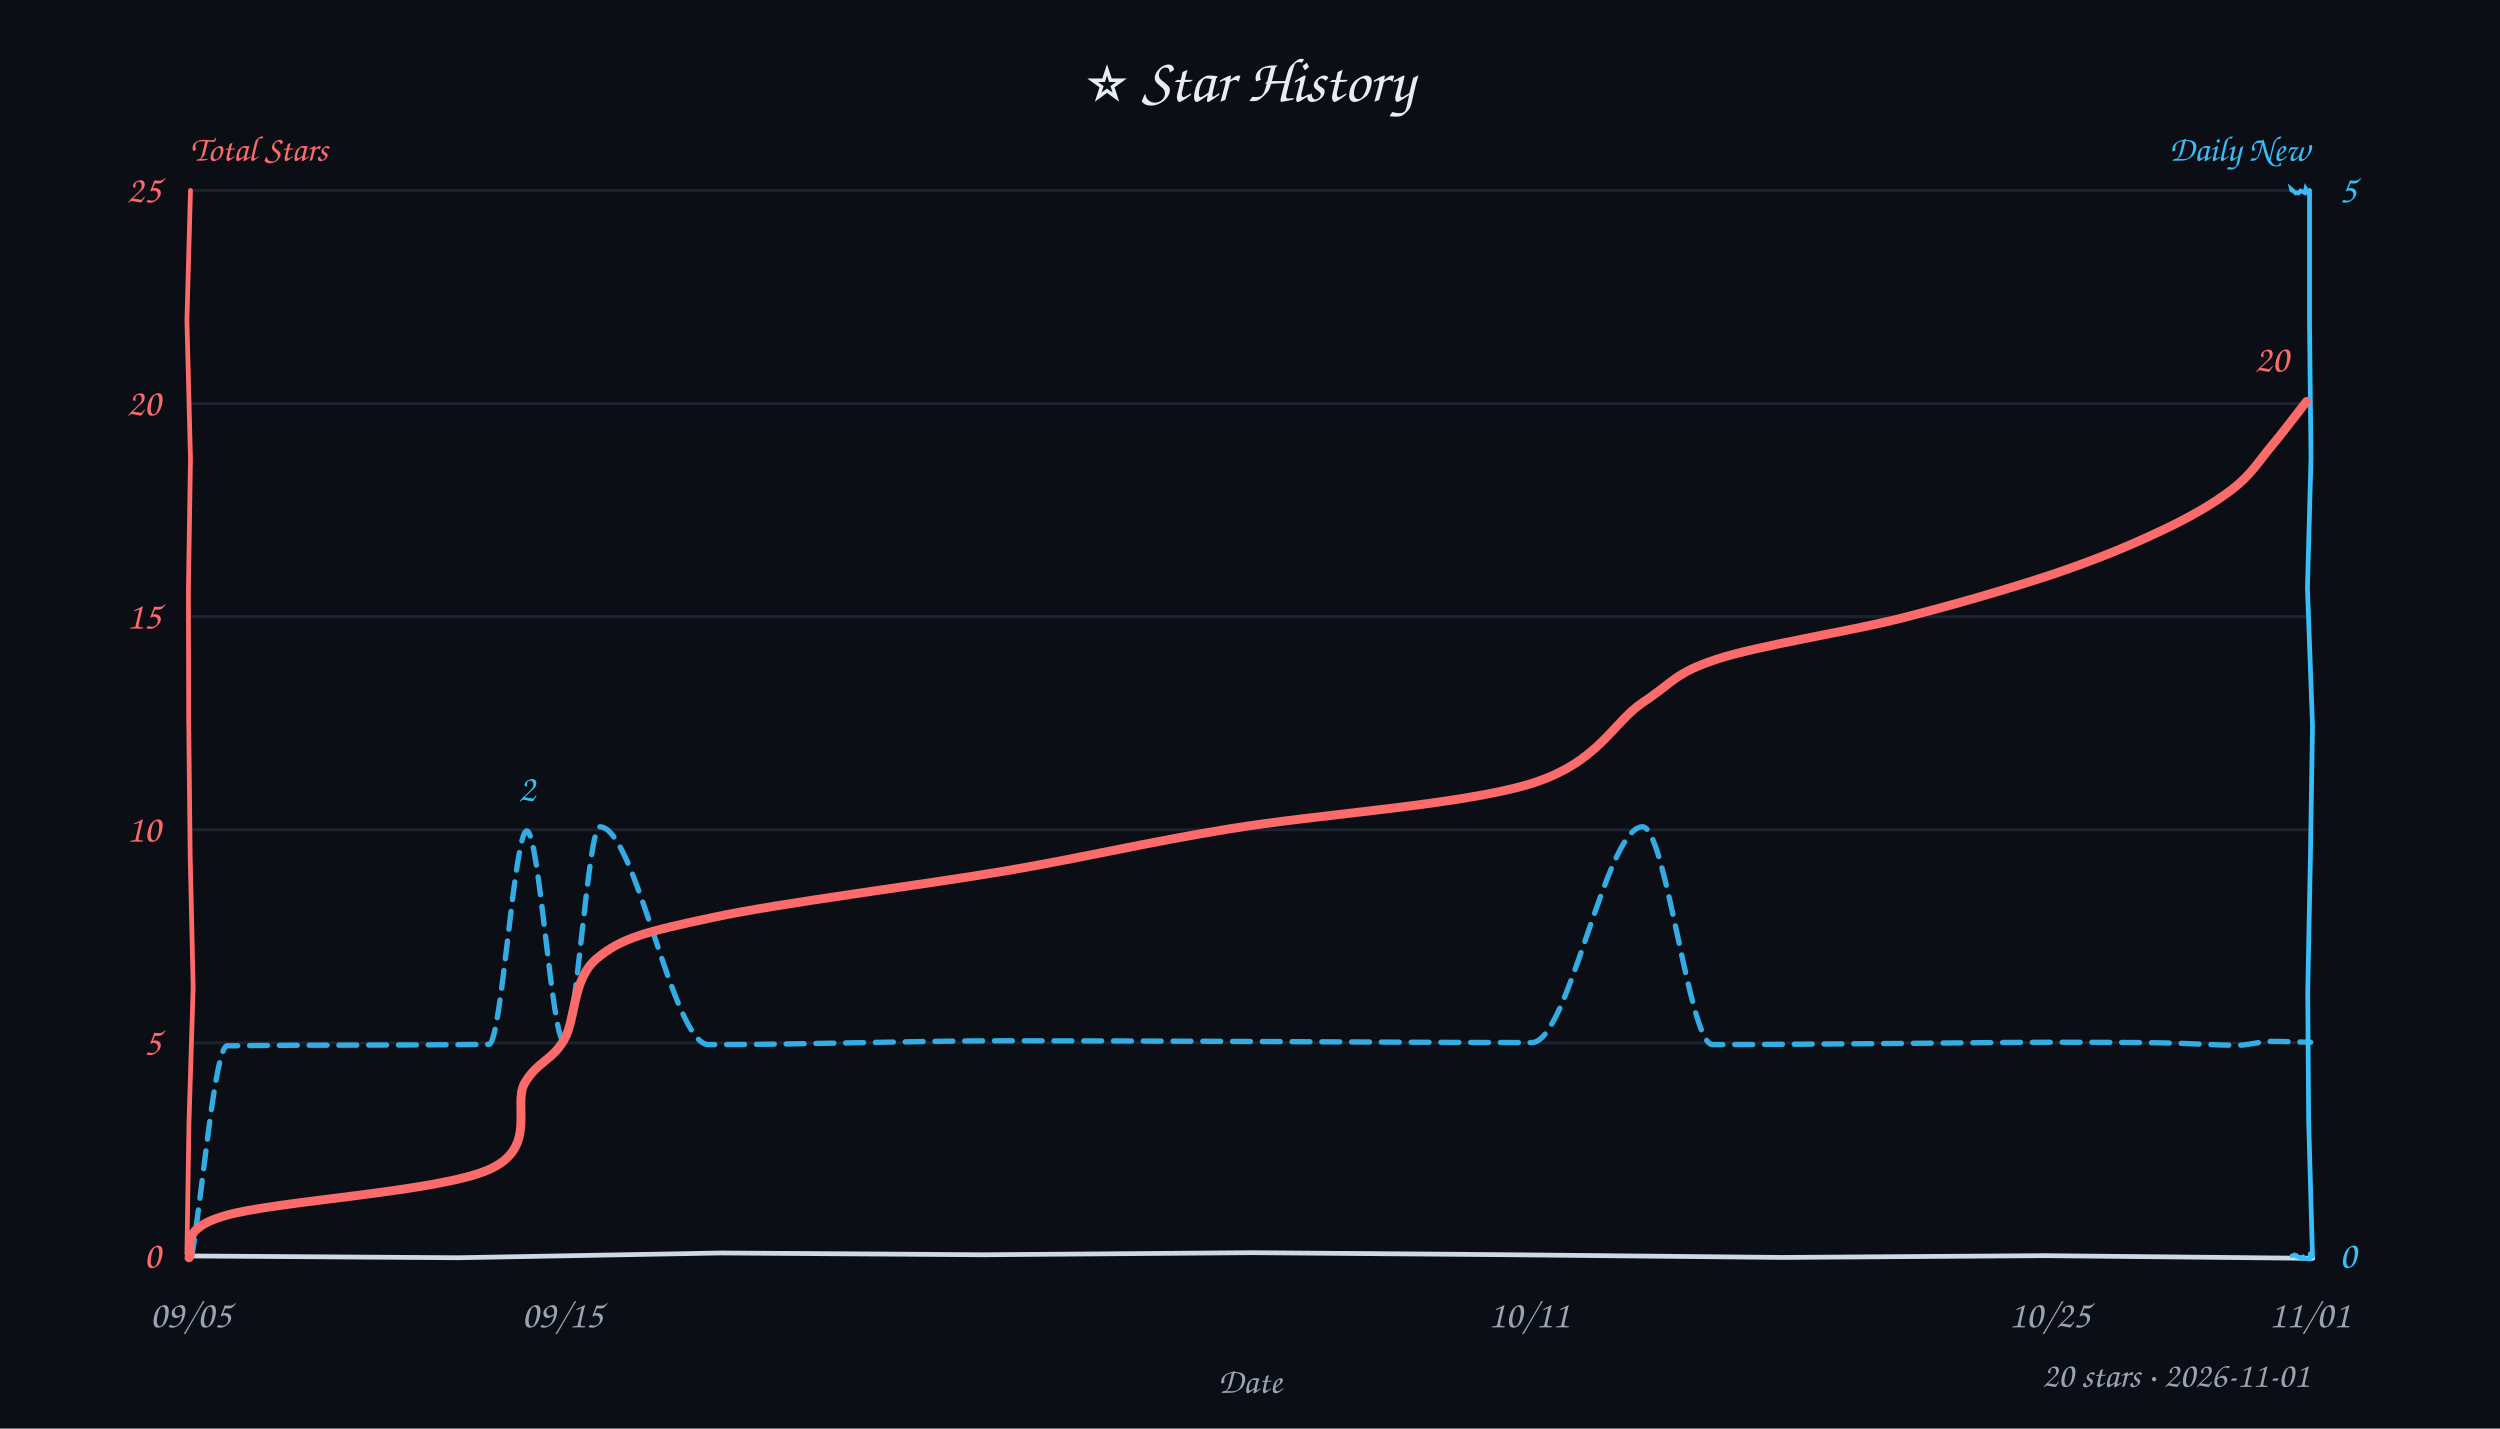
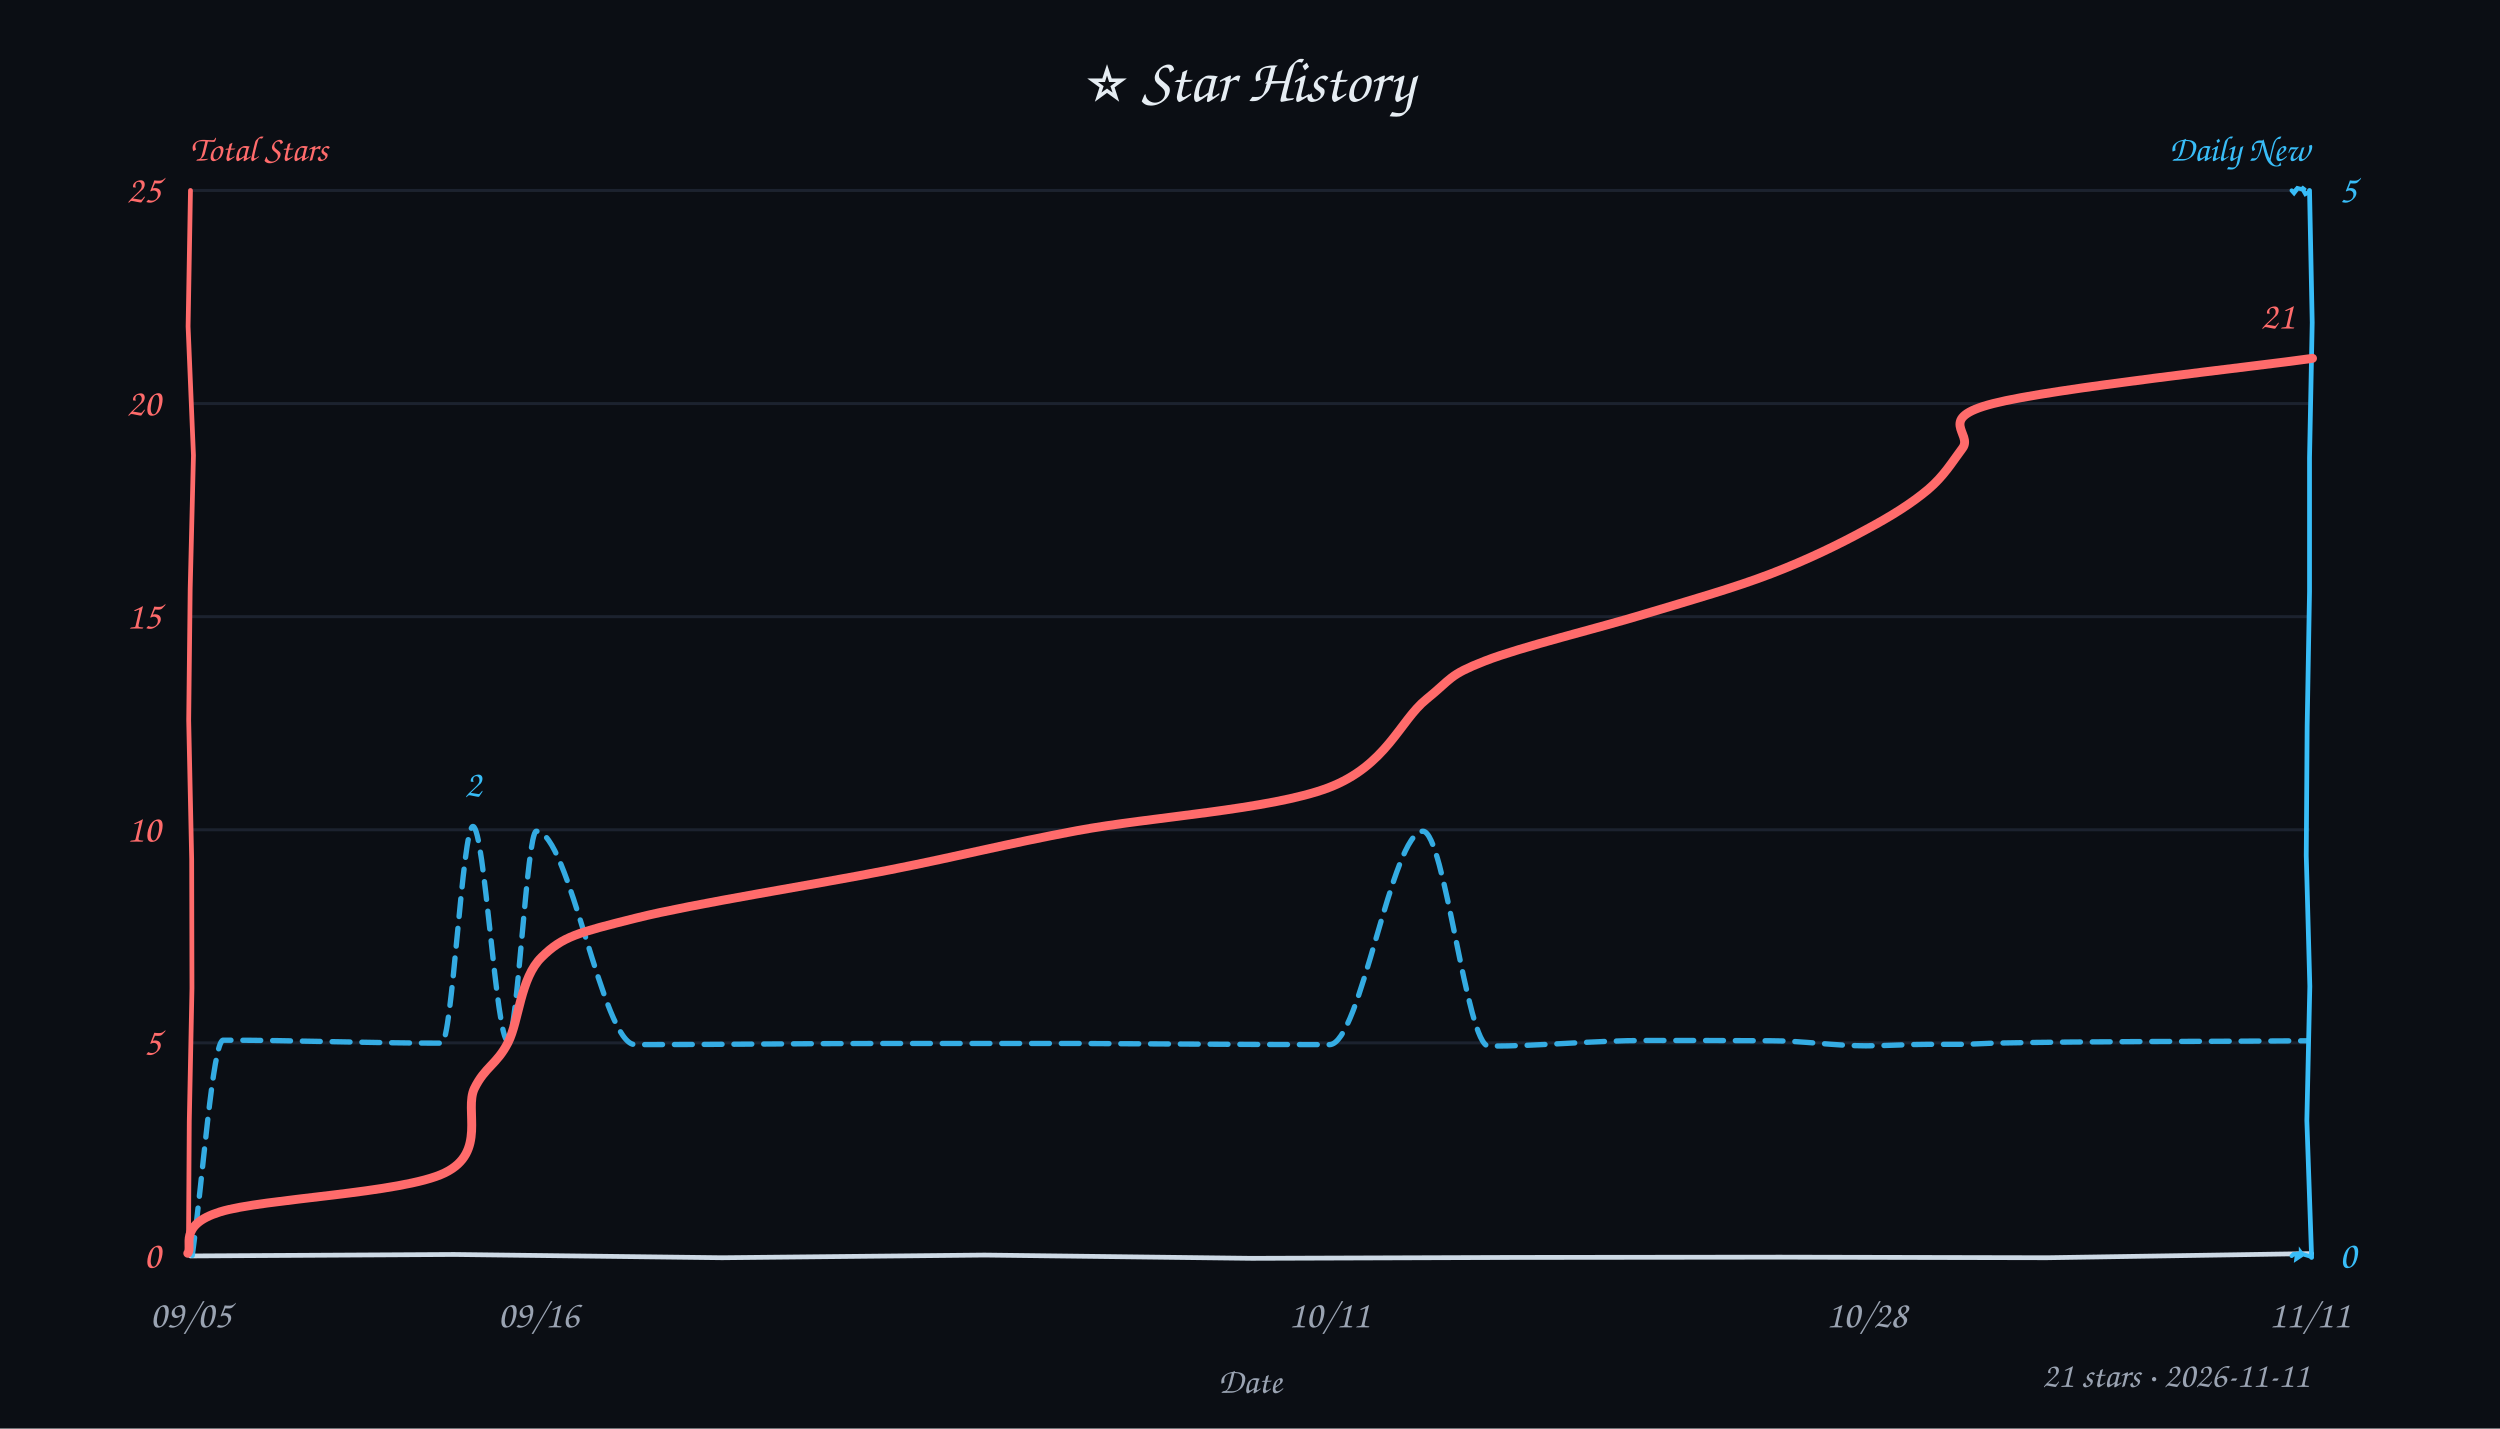
<svg xmlns="http://www.w3.org/2000/svg" width="840" height="480" viewBox="0 0 840 480" fill="#e6edf3">
  <style>text{font-family:"Comic Sans MS","Comic Sans","Chalkboard SE","Marker Felt","Segoe Print",cursive}</style>
  <rect width="100%" height="100%" fill="#0b0e14" />
  <text x="420" y="34" text-anchor="middle" font-size="21">⭐ Star History</text>
  <text x="64" y="54" font-size="12" font-weight="600" fill="#ff6b6b">Total Stars</text>
  <text x="776" y="54" text-anchor="end" font-size="12" font-weight="600" fill="#38bdf8">Daily New</text>
  <line x1="64" y1="350.4" x2="776" y2="350.4" stroke="#232b3a" stroke-width="1" opacity="0.7" />
  <line x1="64" y1="278.8" x2="776" y2="278.8" stroke="#232b3a" stroke-width="1" opacity="0.7" />
  <line x1="64" y1="207.2" x2="776" y2="207.2" stroke="#232b3a" stroke-width="1" opacity="0.7" />
  <line x1="64" y1="135.6" x2="776" y2="135.6" stroke="#232b3a" stroke-width="1" opacity="0.7" />
  <line x1="64" y1="64.0" x2="776" y2="64.0" stroke="#232b3a" stroke-width="1" opacity="0.7" />
-   <path d="M 64 422 L 153.9 422.6 L 242.2 421.0 L 330.2 421.6 L 420.7 420.9 L 508.1 421.6 L 598.7 422.5 L 686.9 421.9 L 777.1 422.8" stroke="#cdd9e5" stroke-width="1.6" fill="none" stroke-linecap="round" />
-   <path d="M 64 64 L 62.8 107.8 L 64.0 154.1 L 63.3 198.4 L 63.4 241.9 L 63.9 287.7 L 64.9 331.8 L 63.5 376.9 L 62.8 421.3" stroke="#ff6b6b" stroke-width="1.6" fill="none" stroke-linecap="round" data-axis="total" />
-   <path d="M 776 64 L 776.0 108.9 L 776.5 153.8 L 775.3 197.5 L 777.0 243.8 L 776.3 287.7 L 775.4 333.1 L 775.7 376.4 L 777.0 422.2" stroke="#38bdf8" stroke-width="1.6" fill="none" stroke-linecap="round" data-axis="daily" />
-   <path d="M 770 422 L 771.4 421.4 L 771.4 421.2 L 771.6 422.2 L 773.7 422.5 L 774.4 421.9 L 773.6 422.9 L 776.0 423.1 L 776.2 421.2" stroke="#38bdf8" stroke-width="1.4" fill="none" stroke-linecap="round" />
-   <path d="M 770 64 L 769.9 63.6 L 771.4 64.9 L 771.9 64.7 L 772.3 64.9 L 773.0 64.1 L 774.4 64.8 L 774.7 63.4 L 775.4 64.6" stroke="#38bdf8" stroke-width="1.4" fill="none" stroke-linecap="round" />
+   <path d="M 64 422 L 152.6 421.5 L 242.6 422.6 L 330.8 421.7 L 420.5 422.8 L 508.1 422.5 L 598.1 422.4 L 687.7 422.6 L 776.7 421.2" stroke="#cdd9e5" stroke-width="1.6" fill="none" stroke-linecap="round" />
+   <path d="M 64 64 L 63.2 109.7 L 65.0 153.0 L 63.9 197.9 L 63.4 242.0 L 64.4 288.7 L 64.5 332.1 L 63.6 376.7 L 63.3 421.2" stroke="#ff6b6b" stroke-width="1.6" fill="none" stroke-linecap="round" data-axis="total" />
+   <path d="M 776 64 L 776.9 108.4 L 776.0 153.8 L 776.0 198.8 L 775.2 244.0 L 774.9 287.5 L 776.1 331.4 L 775.1 376.5 L 776.7 422.5" stroke="#38bdf8" stroke-width="1.6" fill="none" stroke-linecap="round" data-axis="daily" />
+   <path d="M 770 422 L 770.6 421.4 L 771.8 421.3 L 771.6 422.9 L 773.1 421.9 L 773.1 420.9 L 773.4 421.3 L 776.0 422.1 L 776.6 421.8" stroke="#38bdf8" stroke-width="1.4" fill="none" stroke-linecap="round" />
+   <path d="M 770 64 L 770.8 64.9 L 771.8 63.6 L 771.1 64.1 L 771.9 63.2 L 774.6 63.9 L 773.3 62.9 L 774.6 65.2 L 775.5 64.7" stroke="#38bdf8" stroke-width="1.4" fill="none" stroke-linecap="round" />
  <text x="54" y="426.0" text-anchor="end" font-size="13" fill="#ff6b6b" data-axis="total">0</text>
  <text x="54" y="354.4" text-anchor="end" font-size="13" fill="#ff6b6b" data-axis="total">5</text>
  <text x="54" y="282.8" text-anchor="end" font-size="13" fill="#ff6b6b" data-axis="total">10</text>
  <text x="54" y="211.2" text-anchor="end" font-size="13" fill="#ff6b6b" data-axis="total">15</text>
  <text x="54" y="139.6" text-anchor="end" font-size="13" fill="#ff6b6b" data-axis="total">20</text>
  <text x="54" y="68.0" text-anchor="end" font-size="13" fill="#ff6b6b" data-axis="total">25</text>
  <text x="786" y="426.0" text-anchor="start" font-size="13" fill="#38bdf8" data-axis="daily">0</text>
  <text x="786" y="68.0" text-anchor="start" font-size="13" fill="#38bdf8" data-axis="daily">5</text>
  <text x="64.0" y="446" text-anchor="middle" font-size="13" fill="#9aa3b2">09/05</text>
-   <text x="188.9" y="446" text-anchor="middle" font-size="13" fill="#9aa3b2">09/15</text>
-   <text x="513.7" y="446" text-anchor="middle" font-size="13" fill="#9aa3b2">10/11</text>
-   <text x="688.6" y="446" text-anchor="middle" font-size="13" fill="#9aa3b2">10/25</text>
-   <text x="776.0" y="446" text-anchor="middle" font-size="13" fill="#9aa3b2">11/01</text>
+   <text x="180.9" y="446" text-anchor="middle" font-size="13" fill="#9aa3b2">09/16</text>
+   <text x="446.6" y="446" text-anchor="middle" font-size="13" fill="#9aa3b2">10/11</text>
+   <text x="627.2" y="446" text-anchor="middle" font-size="13" fill="#9aa3b2">10/28</text>
+   <text x="776.0" y="446" text-anchor="middle" font-size="13" fill="#9aa3b2">11/11</text>
  <text x="420" y="468" font-size="12" fill="#9aa3b2" text-anchor="middle">Date</text>
-   <path d="M 64.4 422.4 C 68.3 398.7, 72.3 351.5, 76.3 351.4 C 105.6 351.0, 134.9 351.3, 164.3 350.9 C 168.5 350.8, 172.8 279.2, 177.0 279.2 C 181.2 279.2, 185.4 349.9, 189.5 349.9 C 193.5 349.9, 197.5 277.8, 201.5 277.8 C 213.7 277.8, 225.9 351.0, 238.1 351.0 C 271.4 351.0, 304.8 349.7, 338.2 349.7 C 363.1 349.7, 388.1 349.8, 413.0 349.9 C 446.9 350.0, 480.8 350.3, 514.7 350.3 C 527.1 350.3, 539.5 277.8, 551.9 277.8 C 559.7 277.8, 567.6 351.0, 575.4 351.0 C 596.4 351.0, 617.3 350.7, 638.2 350.6 C 655.1 350.5, 672.0 350.2, 688.9 350.2 C 701.4 350.2, 714.0 350.2, 726.5 350.4 C 735.0 350.5, 743.5 351.2, 752.0 351.2 C 755.7 351.2, 759.3 349.9, 762.9 349.9 C 767.4 349.9, 771.9 350.1, 776.4 350.2" fill="none" stroke="#38bdf8" stroke-width="1.8" stroke-dasharray="6 4" stroke-linecap="round" stroke-linejoin="round" opacity="0.9" />
-   <path d="M 63.5 422.6 C 65.5 420.2, 58.7 413.4, 75.5 408.5 C 92.3 403.5, 147.4 400.5, 164.2 393.0 C 181.0 385.6, 172.1 371.2, 176.3 363.9 C 180.6 356.6, 185.5 356.4, 189.5 349.4 C 193.6 342.4, 192.2 328.9, 200.6 322.0 C 208.9 315.1, 216.9 313.1, 239.8 308.2 C 262.7 303.3, 309.1 297.5, 338.0 292.6 C 366.9 287.6, 383.8 283.3, 413.1 278.5 C 442.5 273.6, 490.9 270.5, 514.1 263.4 C 537.2 256.3, 541.6 243.0, 552.0 236.0 C 562.5 229.1, 562.4 226.3, 576.8 221.5 C 591.2 216.8, 619.7 212.5, 638.5 207.8 C 657.3 203.0, 675.1 197.8, 689.6 193.0 C 704.1 188.1, 715.5 183.4, 725.6 178.6 C 735.7 173.9, 743.8 169.2, 750.0 164.4 C 756.3 159.6, 759.0 154.9, 763.2 149.9 C 767.3 145.0, 773.0 137.4, 775.0 134.9" fill="none" stroke="#ff6b6b" stroke-width="3" stroke-linecap="round" />
-   <text x="769.0" y="124.9" text-anchor="end" font-size="13" font-weight="600" fill="#ff6b6b" stroke="#0b0e14" stroke-width="3" paint-order="stroke" stroke-linejoin="round" data-peak="total">20</text>
-   <text x="177.0" y="269.2" text-anchor="middle" font-size="13" font-weight="600" fill="#38bdf8" stroke="#0b0e14" stroke-width="3" paint-order="stroke" stroke-linejoin="round" data-peak="daily">2</text>
-   <text x="776" y="466" text-anchor="end" font-size="12" fill="#9aa3b2">20 stars · 2026-11-01</text>
+   <path d="M 64.6 421.8 C 68.0 397.7, 71.5 349.5, 75.0 349.5 C 99.5 349.5, 123.9 350.5, 148.4 350.5 C 151.9 350.5, 155.4 277.7, 158.9 277.7 C 162.8 277.7, 166.7 349.7, 170.6 349.7 C 173.8 349.7, 177.0 279.3, 180.2 279.3 C 191.3 279.3, 202.4 351.0, 213.4 351.0 C 241.8 351.0, 270.1 350.6, 298.4 350.6 C 319.2 350.6, 339.9 350.6, 360.7 350.6 C 389.4 350.7, 418.0 351.0, 446.7 351.0 C 457.2 351.0, 467.6 279.3, 478.1 279.3 C 485.4 279.3, 492.8 351.5, 500.2 351.5 C 517.8 351.5, 535.5 349.6, 553.1 349.6 C 567.1 349.6, 581.1 349.6, 595.1 349.7 C 605.7 349.7, 616.3 351.4, 626.9 351.4 C 633.8 351.4, 640.7 350.9, 647.7 350.9 C 651.3 350.9, 655.0 350.9, 658.7 350.9 C 662.4 350.9, 666.0 350.6, 669.7 350.5 C 704.9 349.8, 740.2 350.0, 775.4 349.7" fill="none" stroke="#38bdf8" stroke-width="1.8" stroke-dasharray="6 4" stroke-linecap="round" stroke-linejoin="round" opacity="0.9" />
+   <path d="M 63.1 421.1 C 64.9 418.8, 59.5 411.7, 73.9 407.2 C 88.3 402.7, 135.2 401.0, 149.4 394.1 C 163.7 387.2, 155.9 373.0, 159.4 365.7 C 163.0 358.4, 166.9 357.7, 170.7 350.3 C 174.4 343.0, 174.8 328.6, 182.0 321.6 C 189.1 314.6, 194.1 313.4, 213.6 308.5 C 233.1 303.6, 274.1 297.2, 298.8 292.3 C 323.6 287.4, 337.3 283.7, 361.9 279.1 C 386.5 274.5, 426.7 272.1, 446.3 264.7 C 465.8 257.3, 470.4 242.1, 479.2 235.0 C 488.0 227.9, 486.6 226.9, 498.9 222.1 C 511.2 217.3, 537.0 211.1, 553.0 206.2 C 569.0 201.4, 582.7 197.5, 595.0 192.8 C 607.3 188.1, 618.1 182.8, 626.9 178.0 C 635.7 173.3, 642.3 169.1, 647.8 164.5 C 653.2 159.9, 655.8 155.4, 659.4 150.6 C 663.1 145.7, 650.1 140.6, 669.7 135.6 C 689.3 130.5, 759.1 123.0, 777.0 120.4" fill="none" stroke="#ff6b6b" stroke-width="3" stroke-linecap="round" />
+   <text x="771.0" y="110.4" text-anchor="end" font-size="13" font-weight="600" fill="#ff6b6b" stroke="#0b0e14" stroke-width="3" paint-order="stroke" stroke-linejoin="round" data-peak="total">21</text>
+   <text x="158.9" y="267.7" text-anchor="middle" font-size="13" font-weight="600" fill="#38bdf8" stroke="#0b0e14" stroke-width="3" paint-order="stroke" stroke-linejoin="round" data-peak="daily">2</text>
+   <text x="776" y="466" text-anchor="end" font-size="12" fill="#9aa3b2">21 stars · 2026-11-11</text>
</svg>
